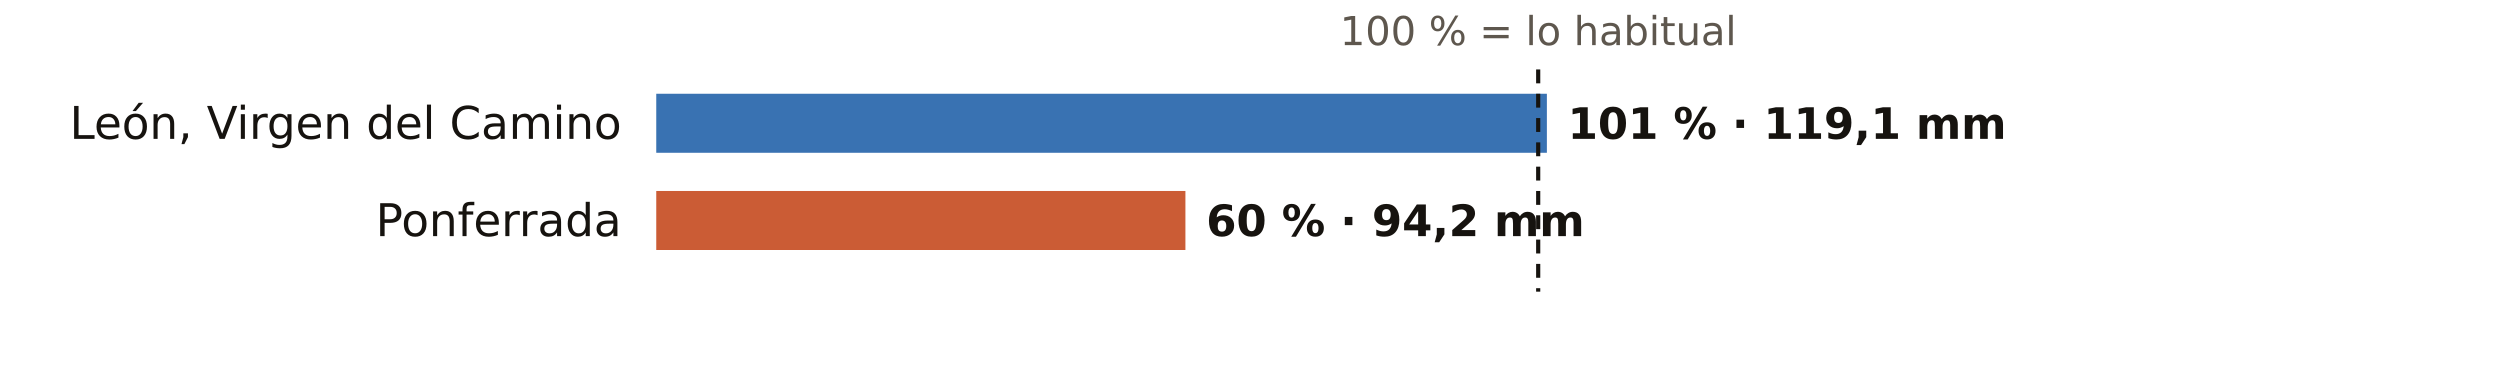
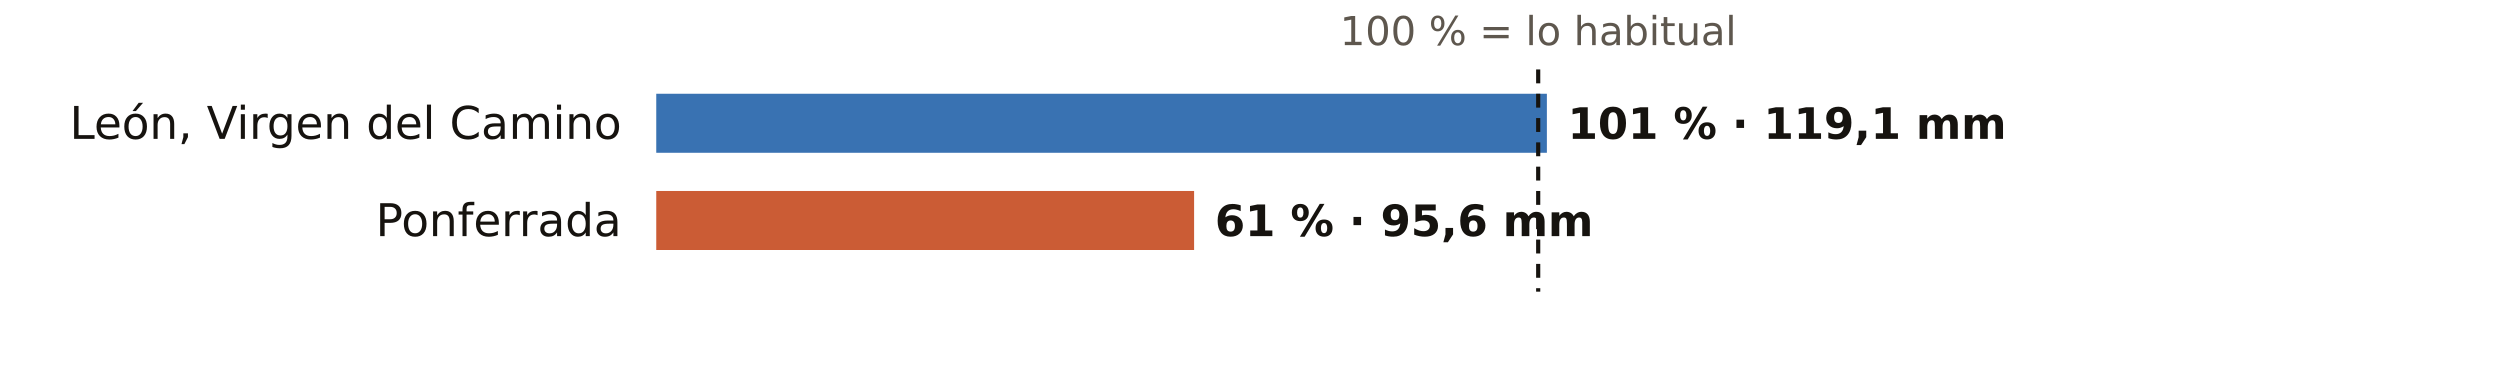
<svg xmlns="http://www.w3.org/2000/svg" viewBox="0 0 720 108" width="720" height="108" role="img" aria-label="El otoño en los pluviómetros de AEMET de León: % de lo habitual">
  <rect width="720" height="108" fill="#FFFFFF" />
  <text x="443.0" y="13.0" font-size="11.5" fill="#5E574E" text-anchor="middle" font-weight="400" font-family="Public Sans, DejaVu Sans, Arial, sans-serif">100 % = lo habitual</text>
  <text x="179.0" y="40.0" font-size="13" fill="#16130F" text-anchor="end" font-weight="500" font-family="Public Sans, DejaVu Sans, Arial, sans-serif">León, Virgen del Camino</text>
  <rect x="189" y="27" width="256.5" height="17" fill="#1F5FA8" opacity="0.88" />
  <text x="451.5" y="40.0" font-size="12.5" fill="#16130F" text-anchor="start" font-weight="600" font-family="Public Sans, DejaVu Sans, Arial, sans-serif">101 % · 119,1 mm</text>
  <text x="179.0" y="68.0" font-size="13" fill="#16130F" text-anchor="end" font-weight="500" font-family="Public Sans, DejaVu Sans, Arial, sans-serif">Ponferrada</text>
-   <rect x="189" y="55" width="152.4" height="17" fill="#C4461A" opacity="0.88" />
-   <text x="347.4" y="68.0" font-size="12.5" fill="#16130F" text-anchor="start" font-weight="600" font-family="Public Sans, DejaVu Sans, Arial, sans-serif">60 % · 94,2 mm</text>
+   <rect x="189" y="55" width="154.9" height="17" fill="#C4461A" opacity="0.88" />
+   <text x="349.9" y="68.0" font-size="12.5" fill="#16130F" text-anchor="start" font-weight="600" font-family="Public Sans, DejaVu Sans, Arial, sans-serif">61 % · 95,6 mm</text>
  <line x1="443.0" x2="443.0" y1="20" y2="84" stroke="#16130F" stroke-width="1.2" stroke-dasharray="4 3" />
</svg>
